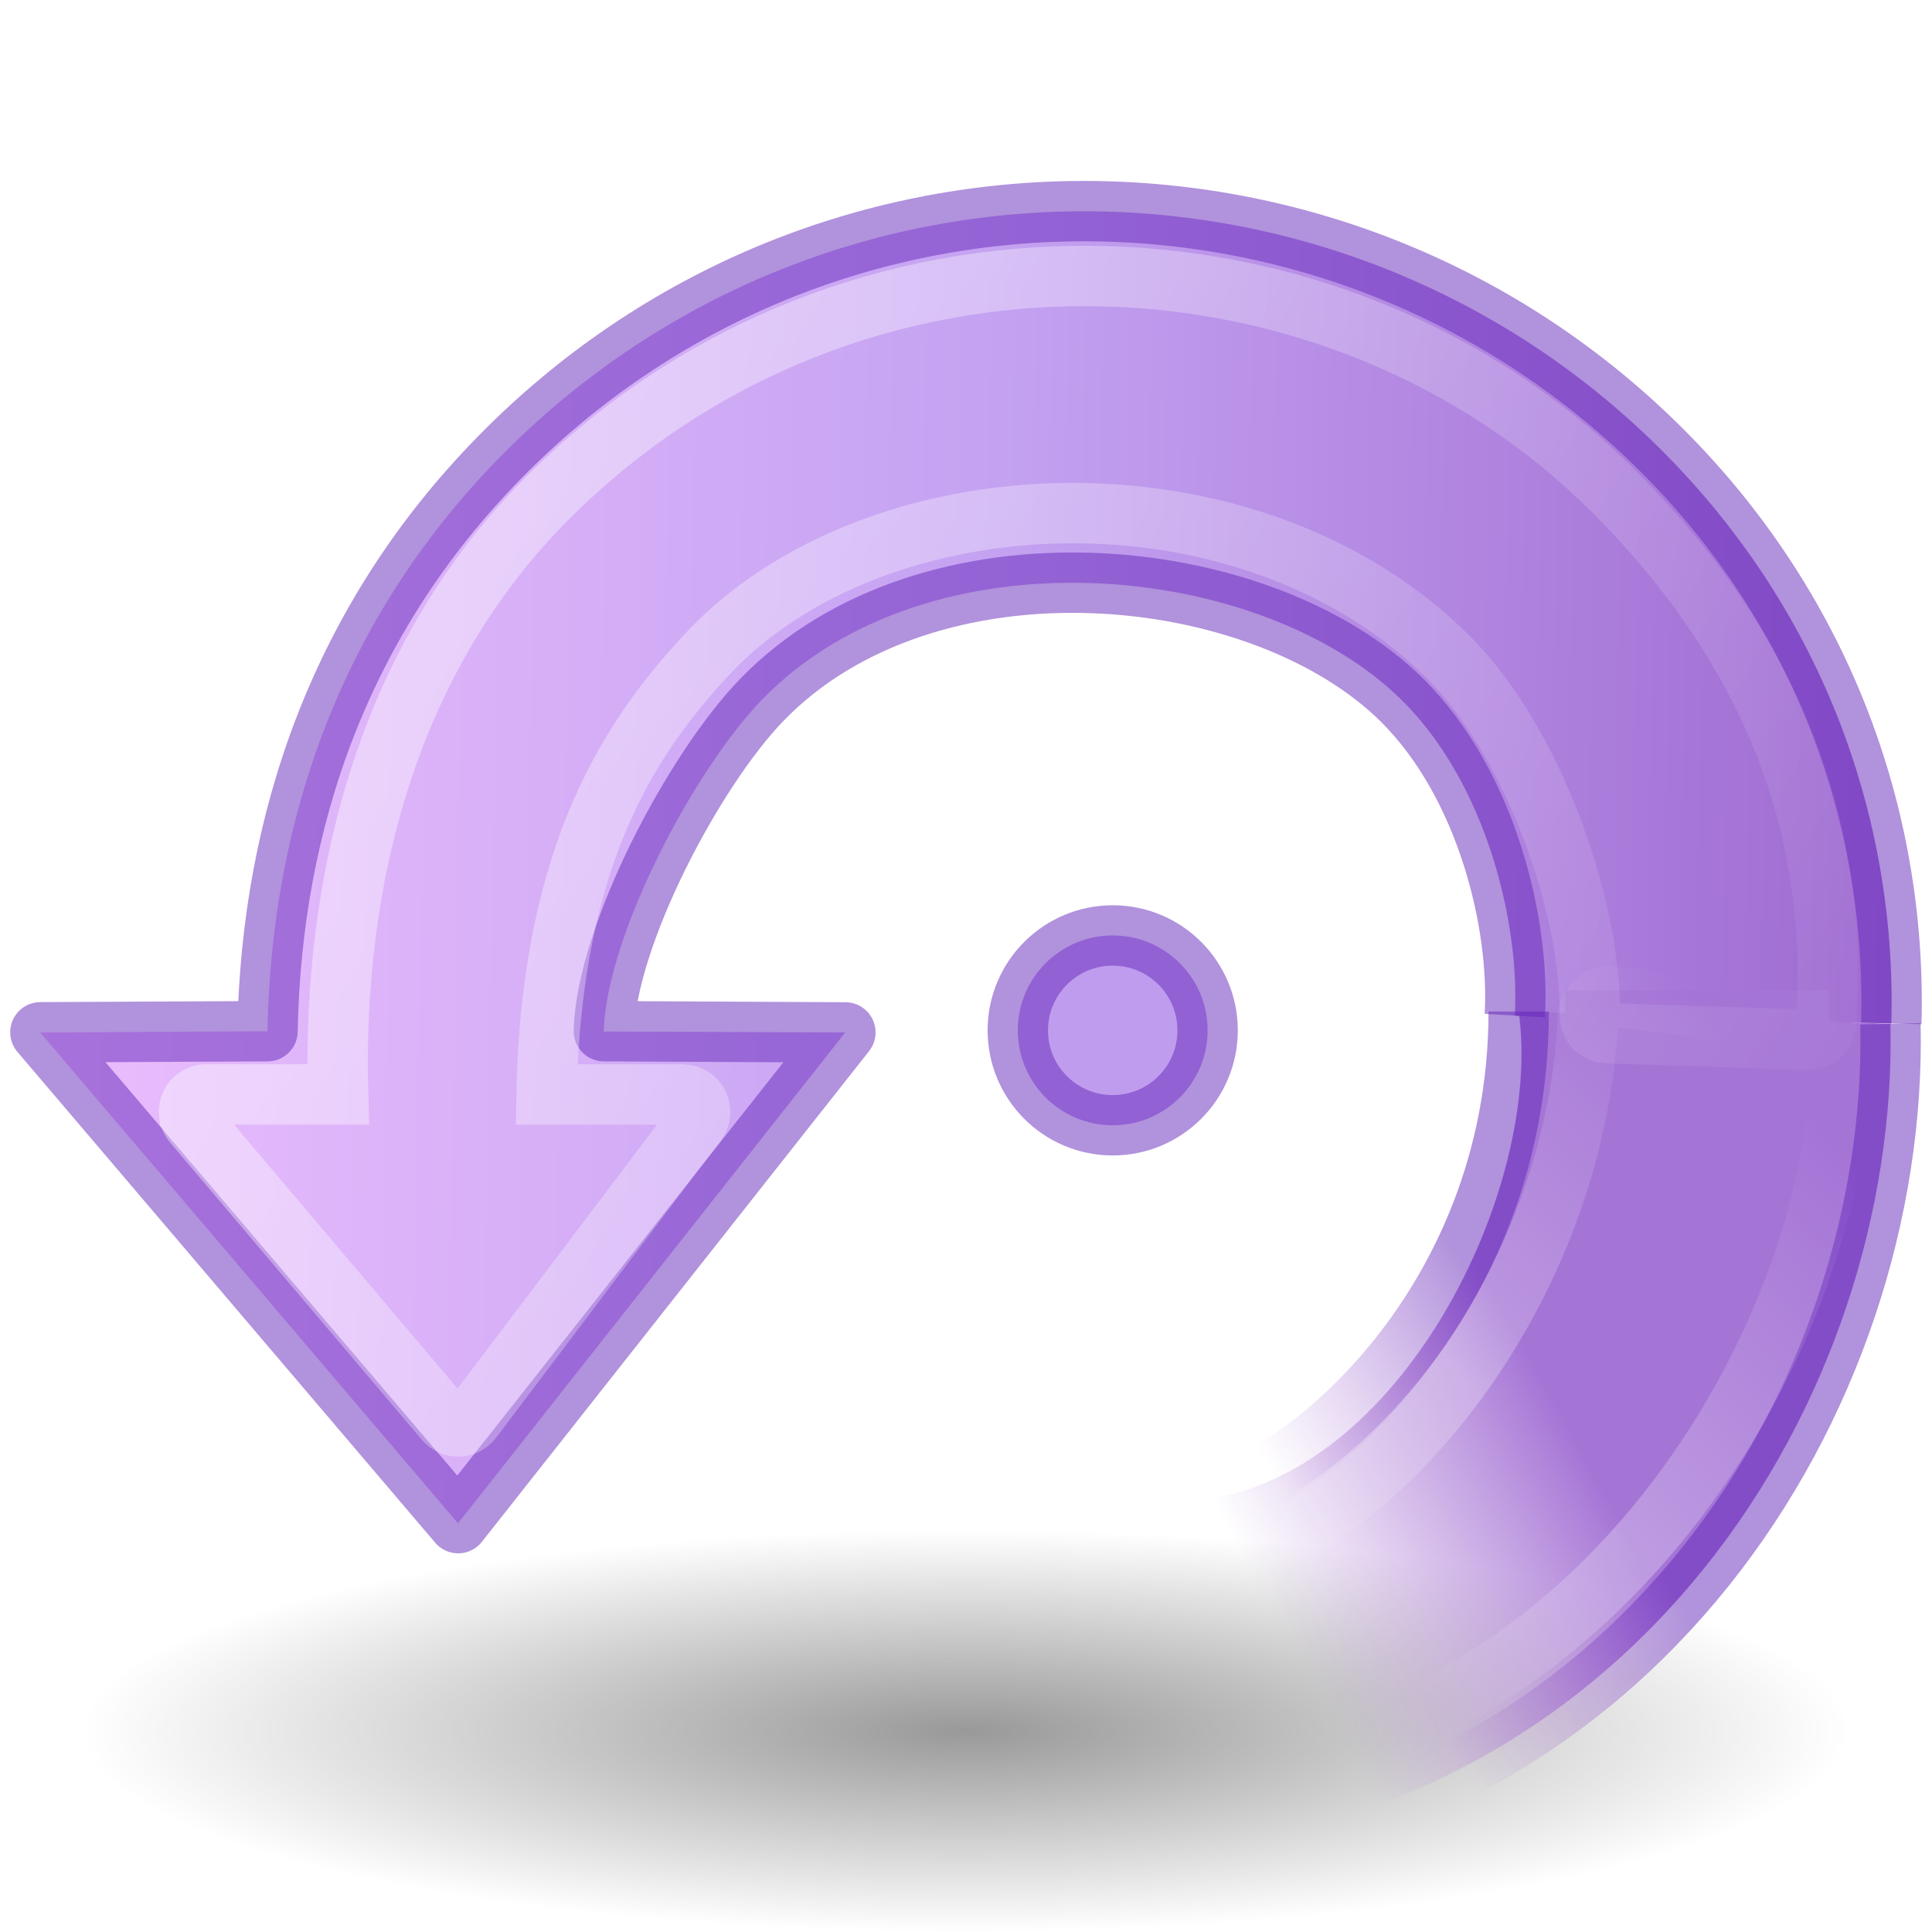
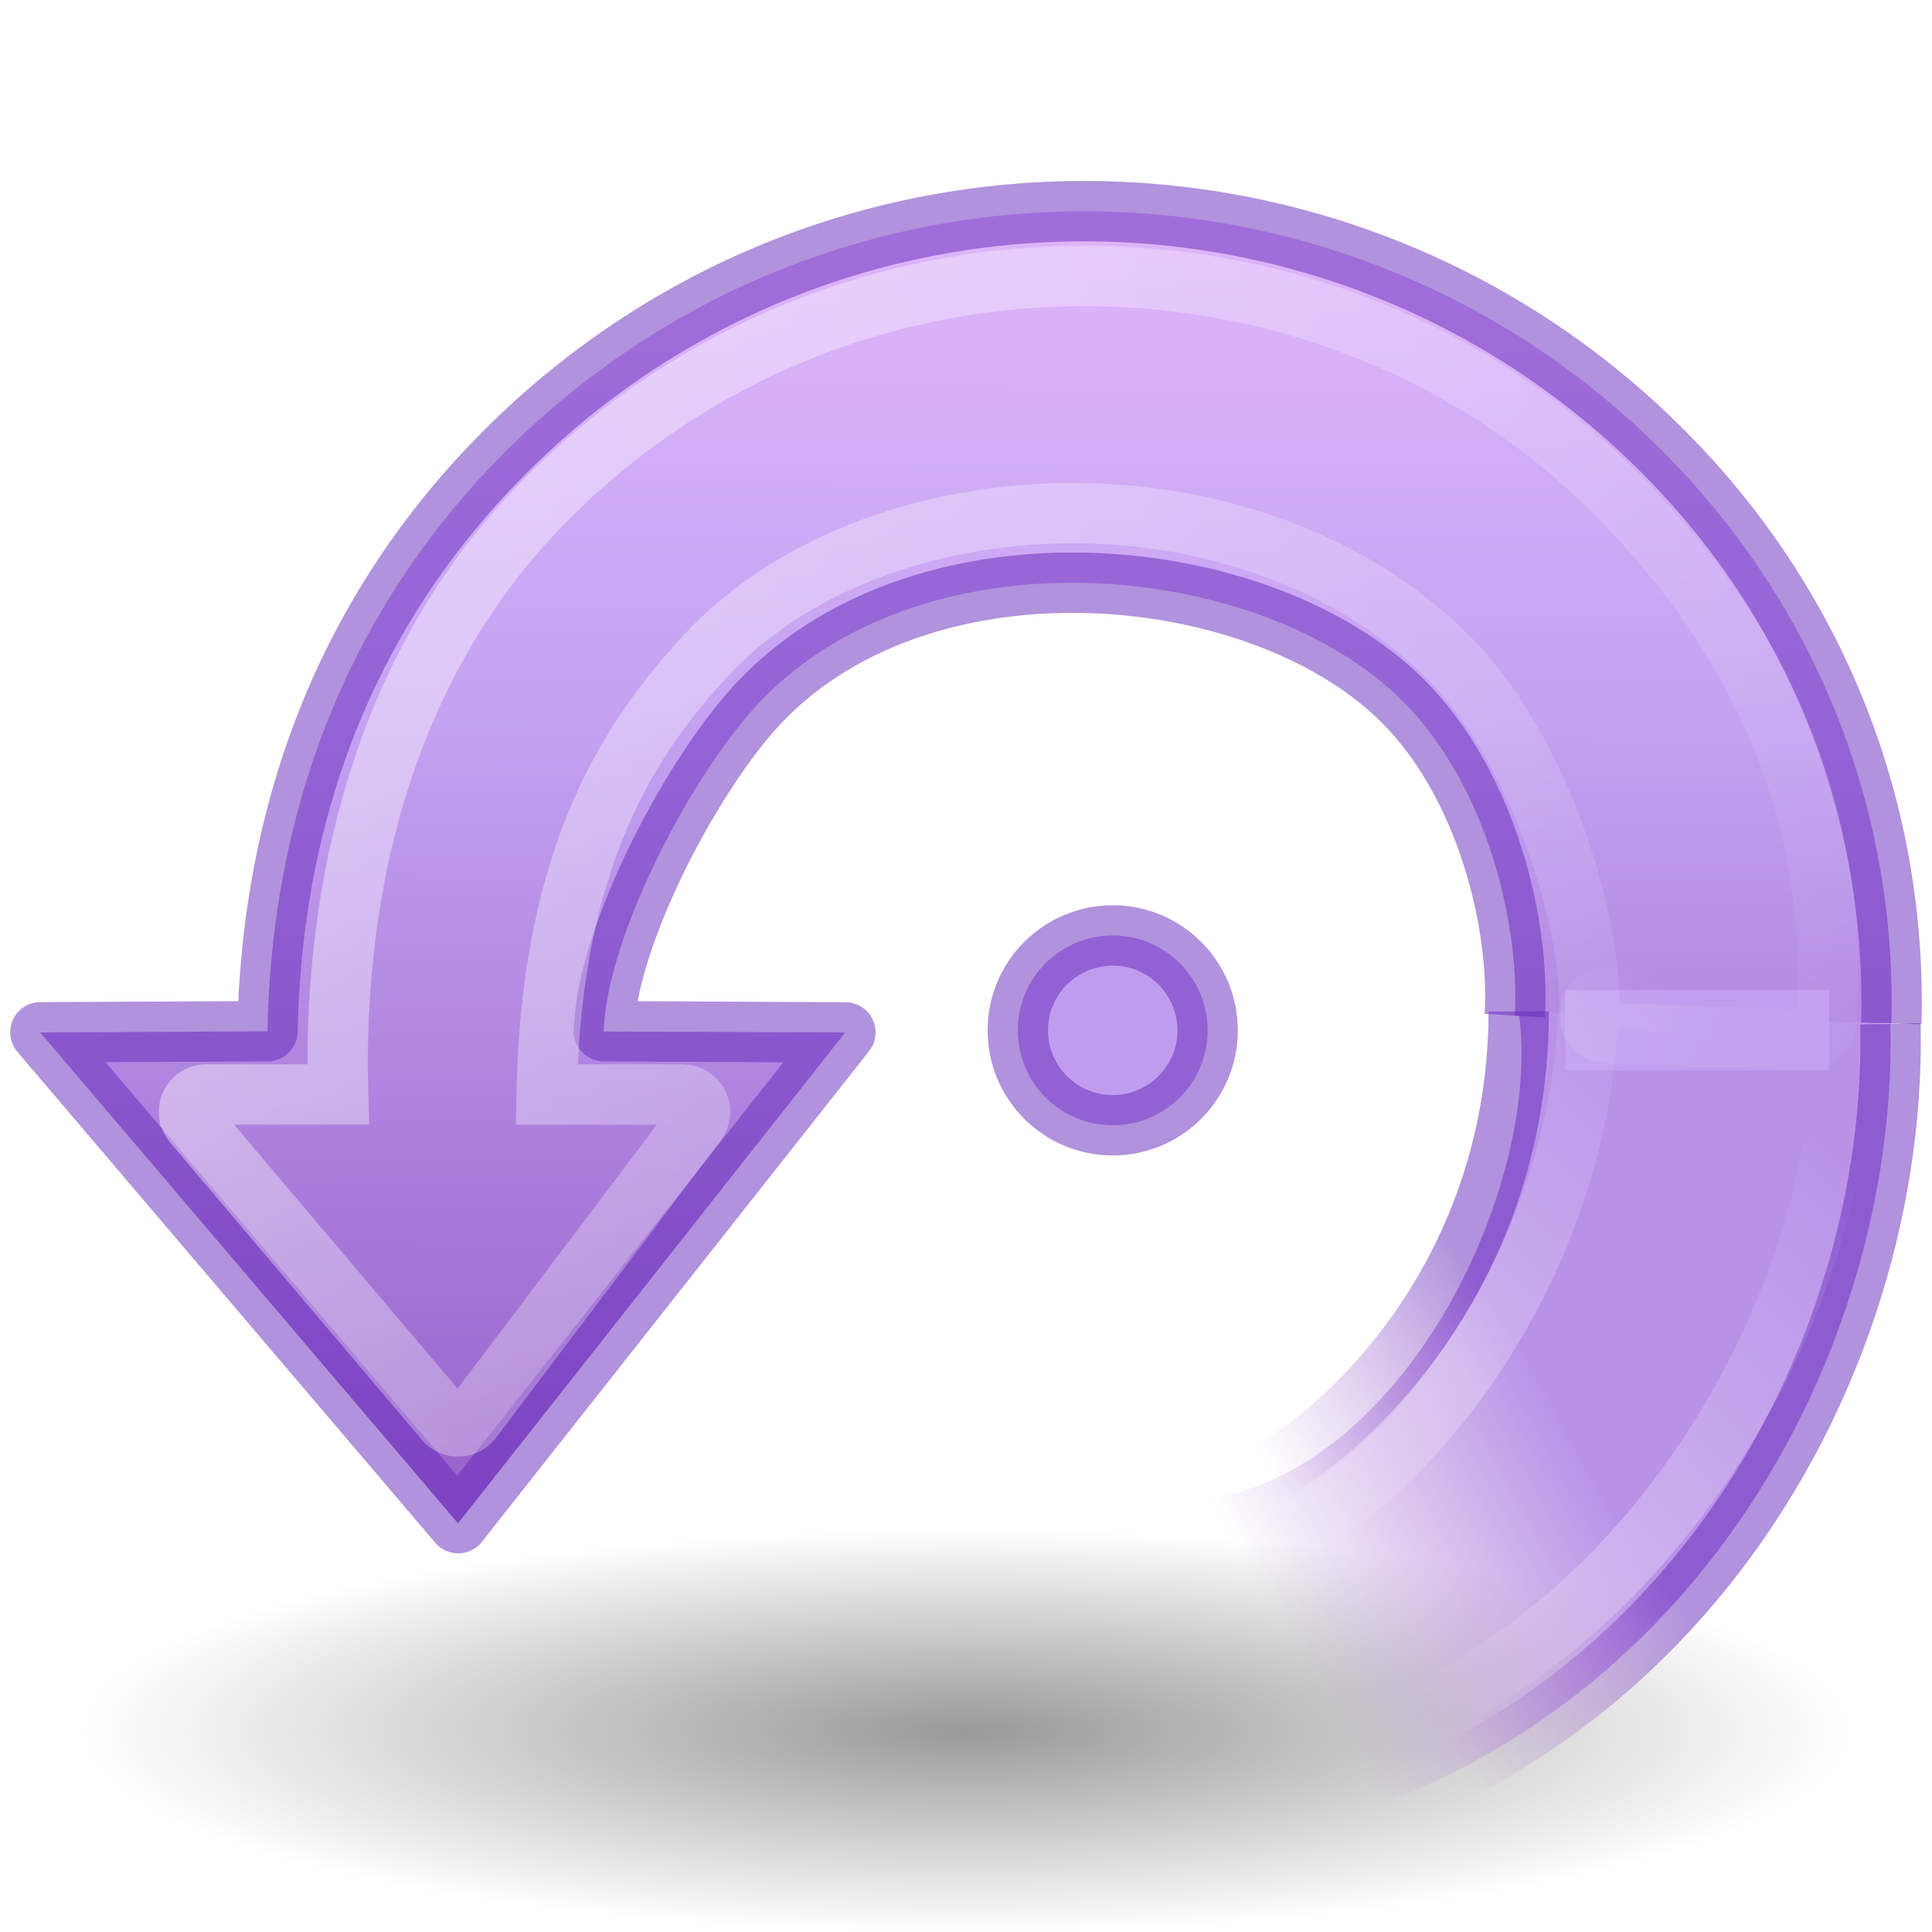
<svg xmlns="http://www.w3.org/2000/svg" height="32" width="32">
  <radialGradient id="a" cx="62.625" cy="4.625" gradientTransform="matrix(1.38037 0 0 -.31373 -70.446 30.12)" gradientUnits="userSpaceOnUse" r="10.625">
    <stop offset="0" />
    <stop offset="1" stop-opacity="0" />
  </radialGradient>
-   <linearGradient id="c" gradientTransform="matrix(.04093 .67972 .66665 -.04 .676 2.055)" gradientUnits="userSpaceOnUse" x1="31.226" x2="34.966" y1="34.601" y2="26.843">
-     <stop offset="0" stop-color="#a575d6" />
+   <linearGradient id="b" gradientTransform="matrix(.04093 .67972 .66665 -.04 .676 2.055)" gradientUnits="userSpaceOnUse" x1="31.226" x2="34.966" y1="34.601" y2="26.843">
+     <stop offset="0" stop-color="#b992e8" />
    <stop offset="1" stop-color="#b483d5" stop-opacity="0" />
  </linearGradient>
-   <linearGradient id="e" gradientTransform="rotate(-135 18.564 5.386) scale(.4874 -.478)" gradientUnits="userSpaceOnUse" x1="32.326" x2="22.245" y1="5.02" y2="43.366">
+   <linearGradient id="c" gradientTransform="matrix(-.3446438 -.3446438 -.337997 .337997 27.88225 22.32121)" gradientUnits="userSpaceOnUse" x1="32.326" x2="22.245" y1="5.02" y2="43.366">
    <stop offset="0" stop-color="#fff" />
    <stop offset="1" stop-color="#fff" stop-opacity="0" />
  </linearGradient>
-   <linearGradient id="f" gradientTransform="matrix(-.4865 .0293 .0287 .4773 22.716 9.963)" gradientUnits="userSpaceOnUse" x1="28.117" x2="39.686" y1="41.674" y2="28.505">
+   <linearGradient id="d" gradientTransform="matrix(-.4865 .0293 .0287 .4773 22.716 9.963)" gradientUnits="userSpaceOnUse" x1="28.117" x2="39.686" y1="41.674" y2="28.505">
    <stop offset="0" stop-color="#fff" stop-opacity="0" />
    <stop offset=".631" stop-color="#fff" stop-opacity=".275" />
    <stop offset="1" stop-color="#fff" stop-opacity="0" />
  </linearGradient>
-   <linearGradient id="d" gradientTransform="matrix(-.5098 .0307 .03 .5 22.774 8.506)" gradientUnits="userSpaceOnUse" x1="33.687" x2="37.04" y1="35.774" y2="29.857">
+   <linearGradient id="e" gradientTransform="matrix(-.5098 .0307 .03 .5 22.774 8.506)" gradientUnits="userSpaceOnUse" x1="33.687" x2="37.04" y1="35.774" y2="29.857">
    <stop offset="0" stop-color="#6326b9" />
    <stop offset="1" stop-color="#903fc4" stop-opacity="0" />
  </linearGradient>
-   <linearGradient id="b" gradientTransform="rotate(134.996 10.533 1.577) scale(.65 -.6373)" gradientUnits="userSpaceOnUse" x1="39.401" x2="-33.299" y1="-5.302" y2="68.803">
+   <linearGradient id="f" gradientTransform="matrix(-.4595873 .4596515 .4506706 .4506077 19.09562 -4.756446)" gradientUnits="userSpaceOnUse" x1="5.19" x2="61.44" y1="1.509" y2="56.223">
    <stop offset="0" stop-color="#f0c1ff" />
    <stop offset=".262" stop-color="#c5a3f2" />
    <stop offset=".705" stop-color="#7a36b1" />
    <stop offset="1" stop-color="#4c2d81" />
  </linearGradient>
-   <path d="M30.666 28.667a14.666 3.333 0 0 0-29.332 0 14.666 3.333 0 1 0 29.332 0z" opacity=".4" fill="url(#a)" fill-rule="evenodd" />
-   <path d="M25.09 16.823c.086-1.507-.46-3.814-1.854-5.208-2.33-2.33-7.85-2.88-10.617-.024-1.12 1.157-2.574 3.9-2.62 5.494l4 .016-6.413 8.13-6.92-8.13 3.764-.02c.065-3.505 1.228-6.828 3.833-9.492 5.303-5.417 13.863-5.41 19.157-.232 2.707 2.647 4 6.115 3.907 9.596" fill="url(#b)" />
-   <path d="M31.312 16.957c.136 6.187-4.24 13.245-12.266 13.717l.768-5.822c3.373-.327 5.754-5.173 5.34-8.097" fill="url(#c)" />
-   <path d="M25.922 16.4v1.332h4.373V16.4z" fill="#a575d6" />
-   <path d="M18.43 18.638a1.572 1.572 0 0 1 0-3.144 1.572 1.572 0 1 1 0 3.144z" fill="#c09cee" />
+   <path d="m30.666 28.667a14.666 3.333 0 0 0 -29.332 0 14.666 3.333 0 1 0 29.332 0z" fill="url(#a)" fill-rule="evenodd" opacity=".4" />
+   <path d="m25.09 16.823c.086-1.507-.46-3.814-1.854-5.208-2.33-2.33-7.85-2.88-10.617-.024-1.12 1.157-2.574 3.9-2.62 5.494l4 .016-6.413 8.13-6.92-8.13 3.764-.02c.065-3.505 1.228-6.828 3.833-9.492 5.303-5.417 13.863-5.41 19.157-.232 2.707 2.647 4 6.115 3.907 9.596" fill="url(#f)" />
+   <path d="m31.312 16.957c.136 6.187-4.24 13.245-12.266 13.717l.768-5.822c3.373-.327 5.754-5.173 5.34-8.097" fill="url(#b)" />
+   <path d="m25.922 16.4v1.332h4.373v-1.332z" fill="#c19def" />
+   <path d="m18.43 18.638a1.572 1.572 0 0 1 0-3.144 1.572 1.572 0 1 1 0 3.144z" fill="#c09cee" />
  <g fill="none">
-     <path d="M25.09 16.822c.088-1.505-.457-3.813-1.853-5.21-2.33-2.33-7.85-2.877-10.617-.022-1.12 1.155-2.575 3.9-2.618 5.49l4 .02-6.413 8.128-6.92-8.13 3.762-.018c.064-3.507 1.226-6.83 3.833-9.492 5.302-5.42 13.862-5.41 19.157-.234 2.708 2.648 4 6.115 3.905 9.597" opacity=".5" stroke="#6326b9" stroke-linejoin="round" />
-     <path transform="rotate(-90 10.877 21.543) scale(1.3333)" d="M11.597 31.484c-4.64.102-9.934-3.18-10.288-9.2l4.366.576C5.786 24 8 26.866 11.75 26.866" opacity=".5" stroke="url(#d)" stroke-width=".75" />
-     <path transform="rotate(-90 10.877 21.543) scale(1.3333)" d="M10.473 10.352a.216.216 0 0 0-.112.05l-3.69 3.125a.216.216 0 0 0 .01.336l3.692 2.79a.216.216 0 0 0 .346-.17V14.79c3.033.054 4.486 1.088 5.447 1.974 1.134 1.044 1.758 2.74 1.775 4.488.018 1.747-.57 3.532-1.81 4.76-1.043 1.03-3.06 1.752-4.434 1.74a.216.216 0 0 0-.216.207l-.082 2.5a.216.216 0 0 0 .2.224c2.096.157 4.425-.448 6.612-2.635 3.478-3.478 3.684-9.48-.076-13.24-1.998-2-4.76-2.684-7.415-2.608v-1.637a.216.216 0 0 0-.243-.214z" opacity=".4" stroke="url(#e)" stroke-width=".75" />
-     <path transform="rotate(-90 10.877 21.543) scale(1.3333)" d="M4.357 21.896l-1.953.06a.276.276 0 0 0-.267.292c.187 3.11 1.808 5.318 3.715 6.705 1.906 1.387 4.08 1.98 5.513 1.89a.276.276 0 0 0 .256-.24l.318-2.572a.276.276 0 0 0-.262-.305c-1.766-.075-3.496-.795-4.796-1.84-1.3-1.042-2.16-2.4-2.24-3.73a.276.276 0 0 0-.283-.26z" stroke="url(#f)" stroke-width=".75" stroke-linejoin="round" />
-     <path d="M18.43 18.638a1.572 1.572 0 0 0 0-3.144 1.572 1.572 0 1 0 0 3.144z" opacity=".5" stroke="#6326b9" stroke-linejoin="round" />
+     <path d="m25.09 16.822c.088-1.505-.457-3.813-1.853-5.21-2.33-2.33-7.85-2.877-10.617-.022-1.12 1.155-2.575 3.9-2.618 5.49l4 .02-6.413 8.128-6.92-8.13 3.762-.018c.064-3.507 1.226-6.83 3.833-9.492 5.302-5.42 13.862-5.41 19.157-.234 2.708 2.648 4 6.115 3.905 9.597" opacity=".5" stroke="#6326b9" stroke-linejoin="round" />
+     <g stroke-width=".75">
+       <path d="m11.597 31.484c-4.64.102-9.934-3.18-10.288-9.2l4.366.576c.111 1.14 2.325 4.006 6.075 4.006" opacity=".5" stroke="url(#e)" transform="matrix(0 -1.3333 1.3333 0 -10.666 32.42)" />
+       <path d="m10.473 10.352a.216.216 0 0 0 -.112.05l-3.69 3.125a.216.216 0 0 0 .01.336l3.692 2.79a.216.216 0 0 0 .346-.17v-1.693c3.033.054 4.486 1.088 5.447 1.974 1.134 1.044 1.758 2.74 1.775 4.488.018 1.747-.57 3.532-1.81 4.76-1.043 1.03-3.06 1.752-4.434 1.74a.216.216 0 0 0 -.216.207l-.082 2.5a.216.216 0 0 0 .2.224c2.096.157 4.425-.448 6.612-2.635 3.478-3.478 3.684-9.48-.076-13.24-1.998-2-4.76-2.684-7.415-2.608v-1.637a.216.216 0 0 0 -.243-.214z" opacity=".4" stroke="url(#c)" transform="matrix(0 -1.3333 1.3333 0 -10.666 32.42)" />
+       <path d="m4.357 21.896-1.953.06a.276.276 0 0 0 -.267.292c.187 3.11 1.808 5.318 3.715 6.705 1.906 1.387 4.08 1.98 5.513 1.89a.276.276 0 0 0 .256-.24l.318-2.572a.276.276 0 0 0 -.262-.305c-1.766-.075-3.496-.795-4.796-1.84-1.3-1.042-2.16-2.4-2.24-3.73a.276.276 0 0 0 -.283-.26z" stroke="url(#d)" stroke-linejoin="round" transform="matrix(0 -1.3333 1.3333 0 -10.666 32.42)" />
+     </g>
+     <path d="m18.43 18.638a1.572 1.572 0 0 0 0-3.144 1.572 1.572 0 1 0 0 3.144z" opacity=".5" stroke="#6326b9" stroke-linejoin="round" />
  </g>
</svg>
